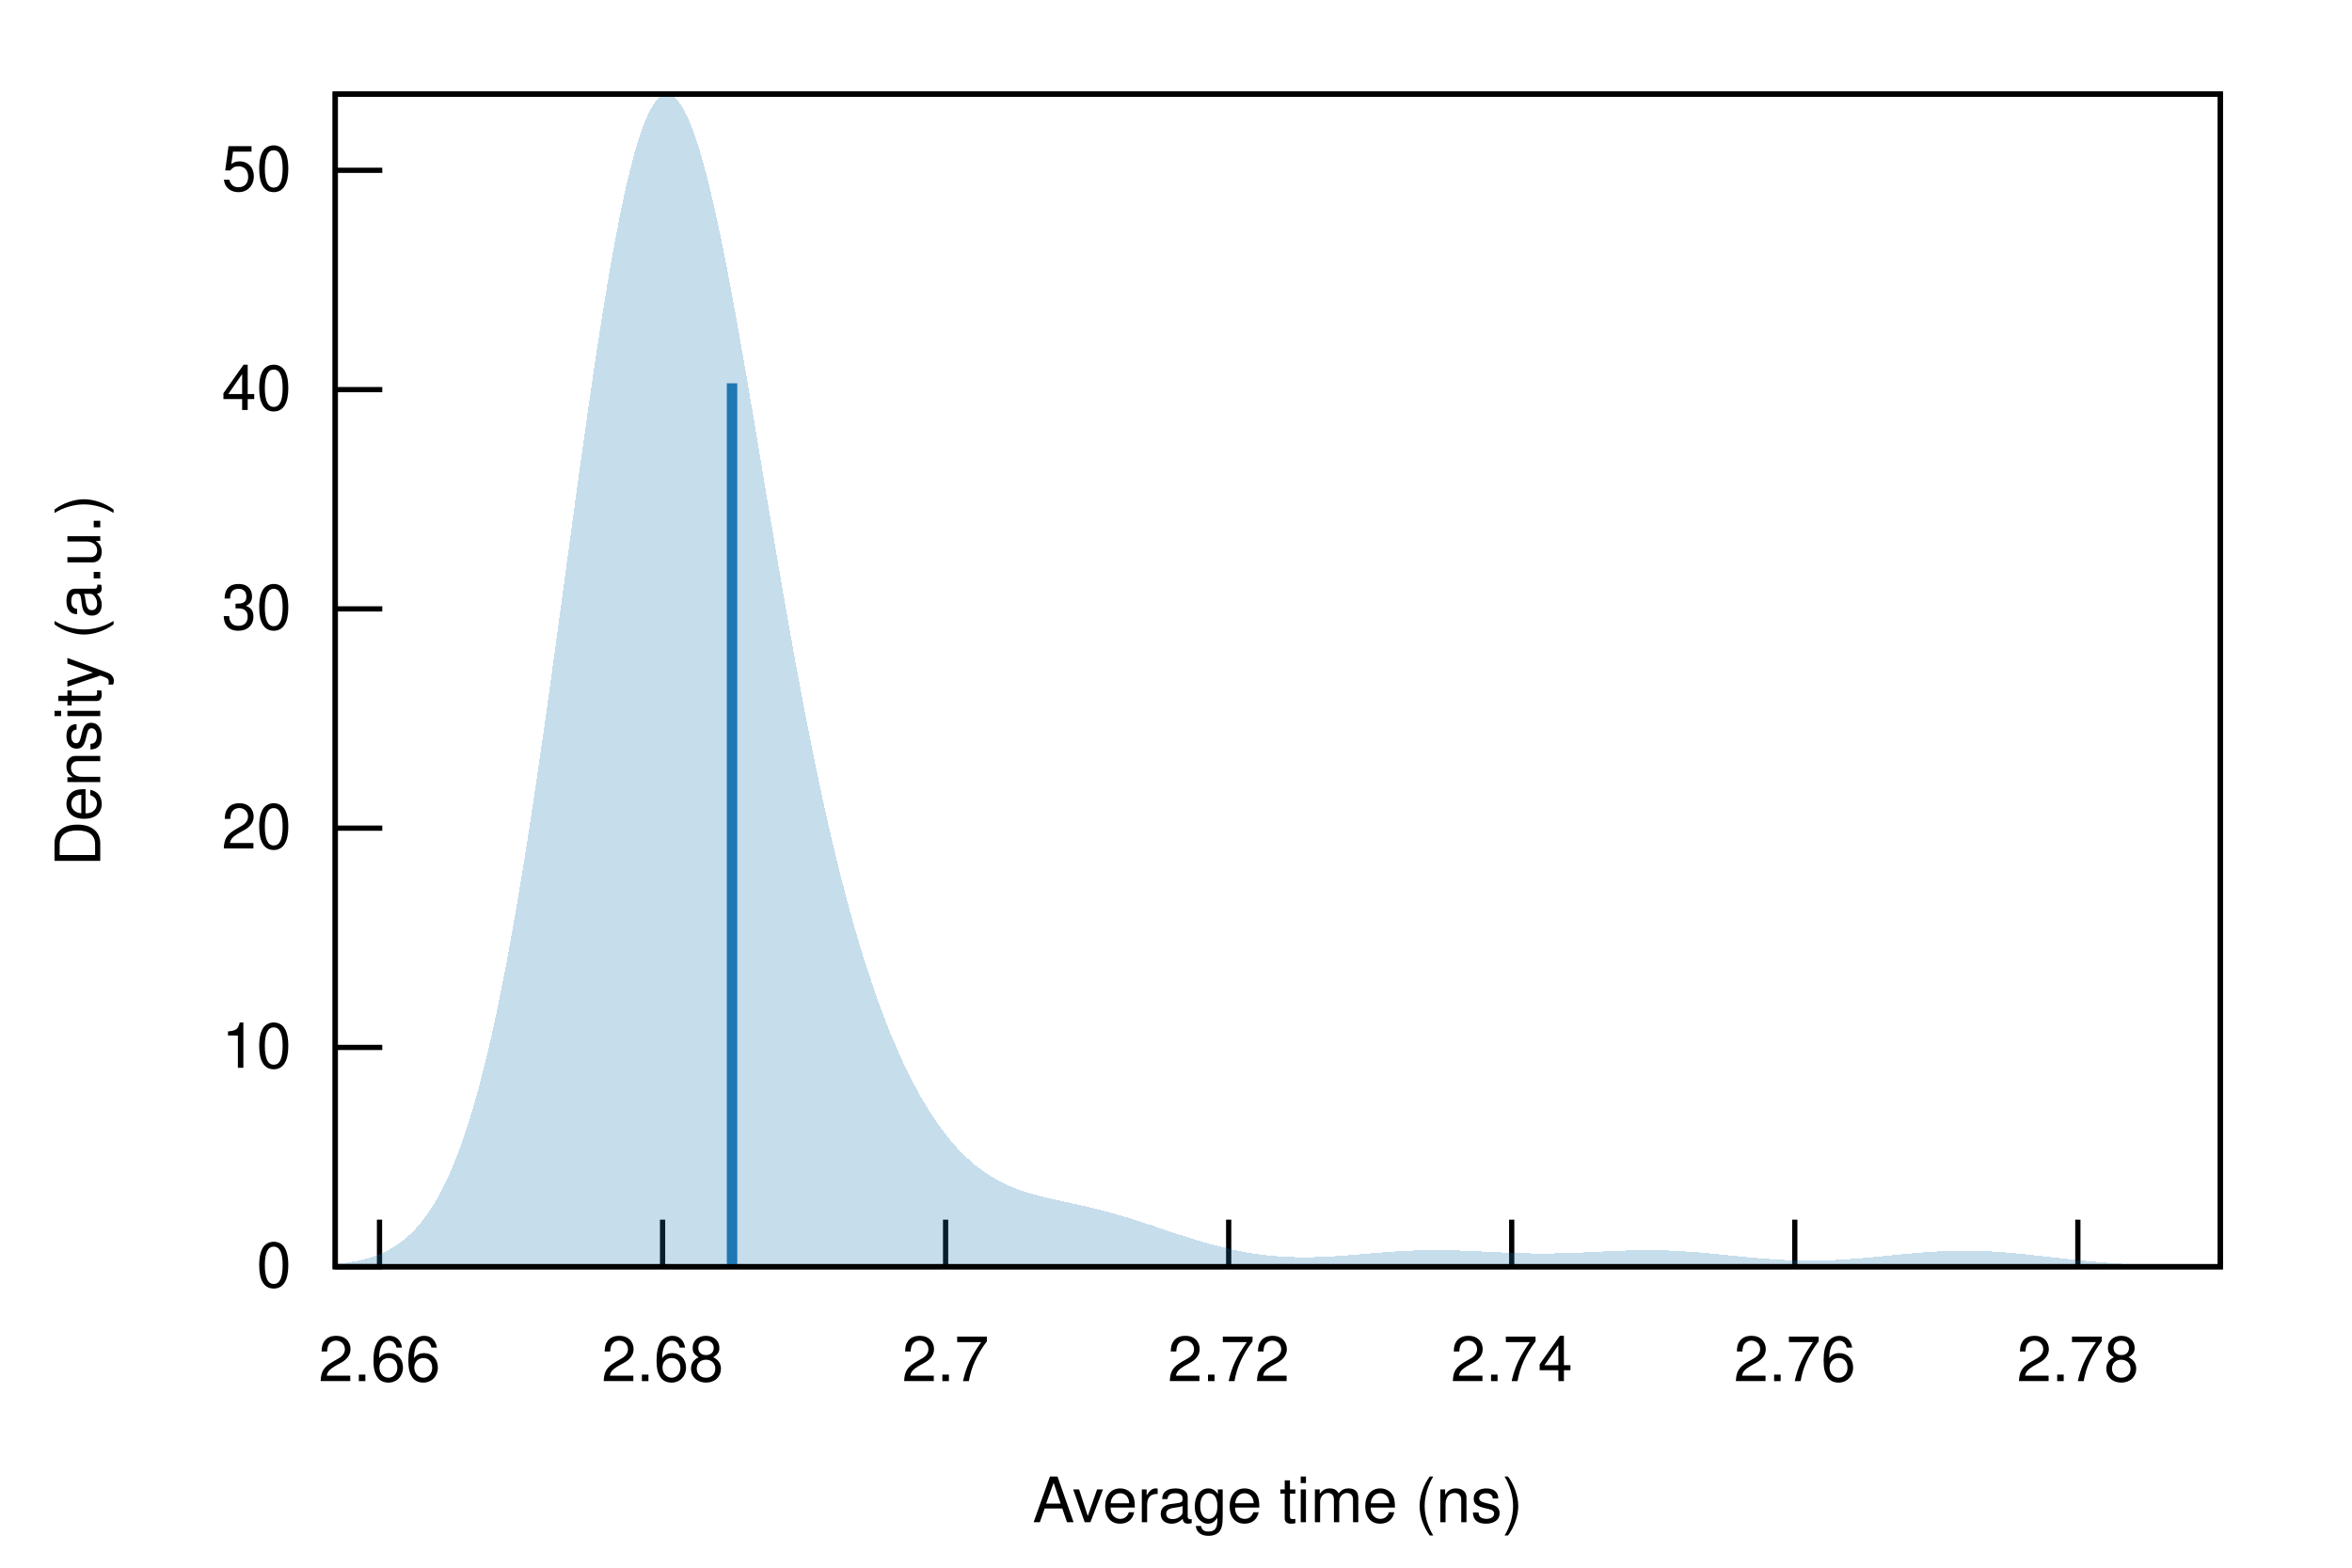
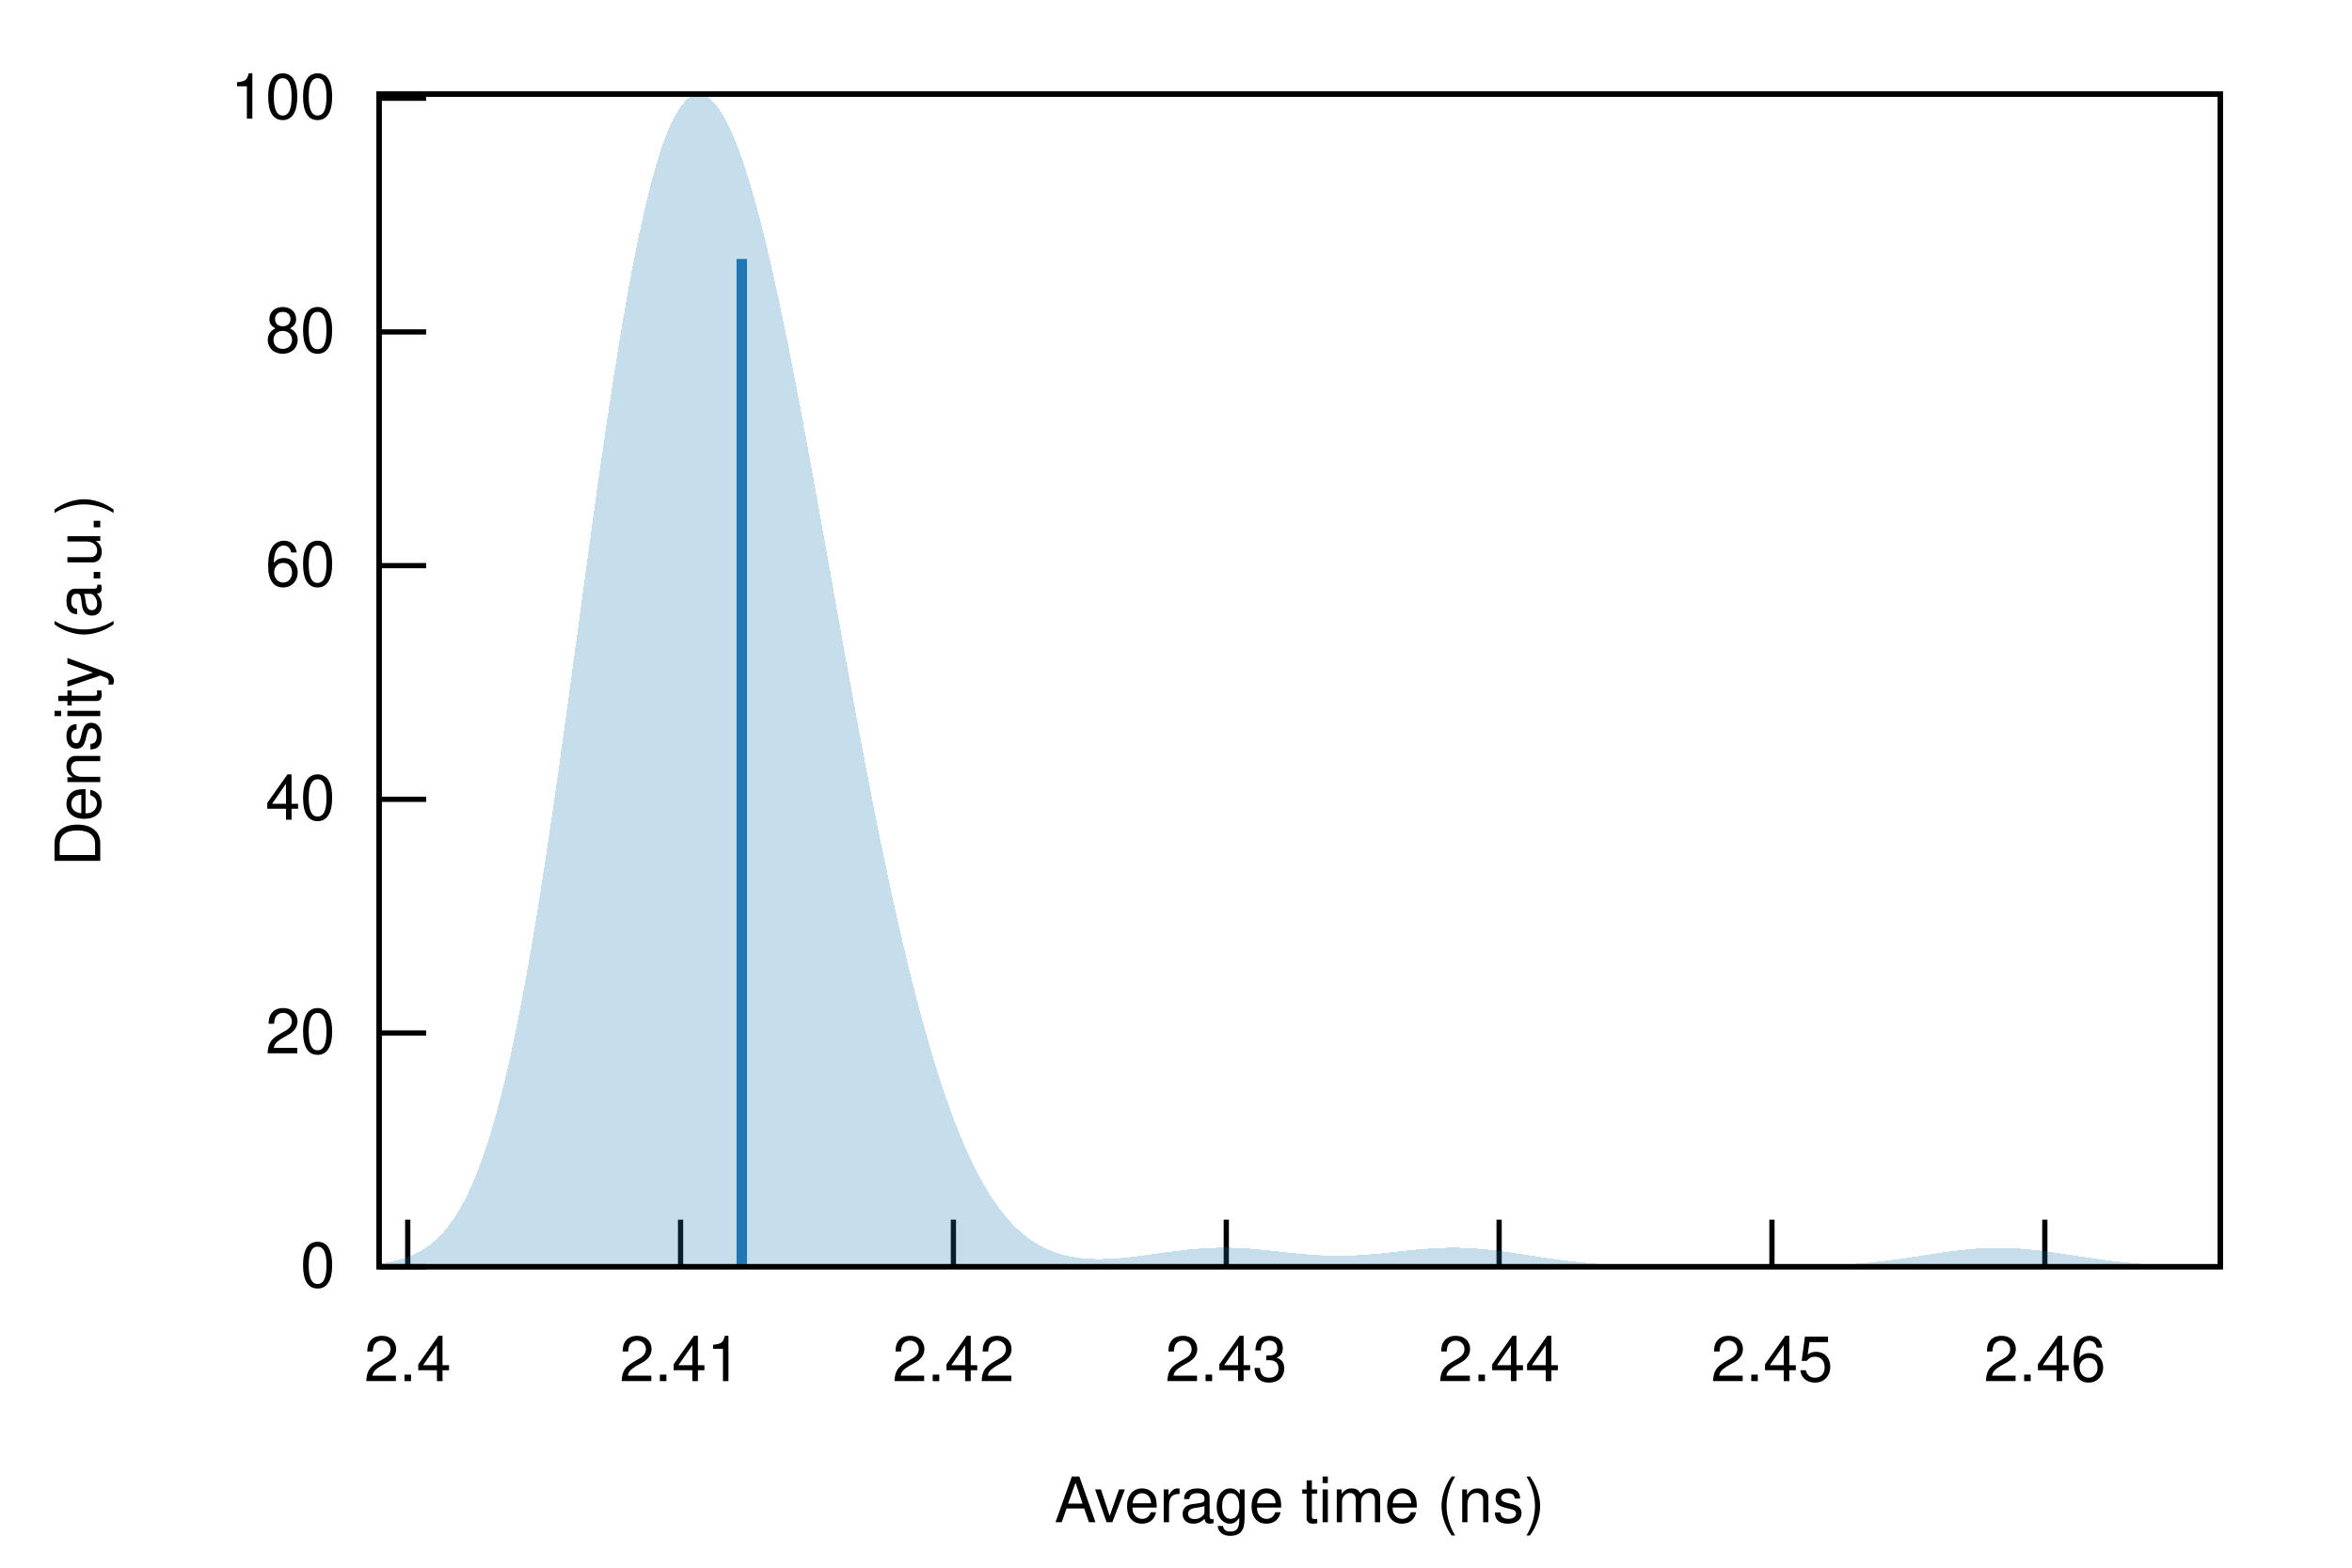
<svg xmlns="http://www.w3.org/2000/svg" xmlns:xlink="http://www.w3.org/1999/xlink" viewBox="0 0 450 300">
  <g id="gnuplot_canvas">
    <rect x="0" y="0" width="450" height="300" fill="none" />
    <defs>
      <circle id="gpDot" r="0.5" stroke-width="0.5" stroke="currentColor" />
      <path id="gpPt0" stroke-width="0.222" stroke="currentColor" d="M-1,0 h2 M0,-1 v2" />
      <path id="gpPt1" stroke-width="0.222" stroke="currentColor" d="M-1,-1 L1,1 M1,-1 L-1,1" />
      <path id="gpPt2" stroke-width="0.222" stroke="currentColor" d="M-1,0 L1,0 M0,-1 L0,1 M-1,-1 L1,1 M-1,1 L1,-1" />
      <rect id="gpPt3" stroke-width="0.222" stroke="currentColor" x="-1" y="-1" width="2" height="2" />
      <rect id="gpPt4" stroke-width="0.222" stroke="currentColor" fill="currentColor" x="-1" y="-1" width="2" height="2" />
      <circle id="gpPt5" stroke-width="0.222" stroke="currentColor" cx="0" cy="0" r="1" />
      <use xlink:href="#gpPt5" id="gpPt6" fill="currentColor" stroke="none" />
      <path id="gpPt7" stroke-width="0.222" stroke="currentColor" d="M0,-1.33 L-1.33,0.67 L1.33,0.67 z" />
      <use xlink:href="#gpPt7" id="gpPt8" fill="currentColor" stroke="none" />
      <use xlink:href="#gpPt7" id="gpPt9" stroke="currentColor" transform="rotate(180)" />
      <use xlink:href="#gpPt9" id="gpPt10" fill="currentColor" stroke="none" />
      <use xlink:href="#gpPt3" id="gpPt11" stroke="currentColor" transform="rotate(45)" />
      <use xlink:href="#gpPt11" id="gpPt12" fill="currentColor" stroke="none" />
      <path id="gpPt13" stroke-width="0.222" stroke="currentColor" d="M0,1.330 L1.265,0.411 L0.782,-1.067 L-0.782,-1.076 L-1.265,0.411 z" />
      <use xlink:href="#gpPt13" id="gpPt14" fill="currentColor" stroke="none" />
      <filter id="textbox" filterUnits="objectBoundingBox" x="0" y="0" height="1" width="1">
        <feFlood flood-color="white" flood-opacity="1" result="bgnd" />
        <feComposite in="SourceGraphic" in2="bgnd" operator="atop" />
      </filter>
      <filter id="greybox" filterUnits="objectBoundingBox" x="0" y="0" height="1" width="1">
        <feFlood flood-color="lightgrey" flood-opacity="1" result="grey" />
        <feComposite in="SourceGraphic" in2="grey" operator="atop" />
      </filter>
    </defs>
    <g fill="none" color="white" stroke="currentColor" stroke-width="1.00" stroke-linecap="butt" stroke-linejoin="miter">
</g>
    <g fill="none" color="black" stroke="currentColor" stroke-width="1.00" stroke-linecap="butt" stroke-linejoin="miter">
-       <path stroke="black" d="M64.14,242.40 L73.14,242.40  " />
-       <g transform="translate(55.75,246.30)" stroke="none" fill="black" font-family="Helvetica" font-size="12.00" text-anchor="end">
+       <path stroke="black" d="M72.53,242.40 L81.53,242.40  " />
+       <g transform="translate(64.14,246.30)" stroke="none" fill="black" font-family="Helvetica" font-size="12.00" text-anchor="end">
        <text>
          <tspan font-family="Helvetica"> 0</tspan>
        </text>
      </g>
    </g>
    <g fill="none" color="black" stroke="currentColor" stroke-width="1.00" stroke-linecap="butt" stroke-linejoin="miter">
-       <path stroke="black" d="M64.14,200.44 L73.14,200.44  " />
-       <g transform="translate(55.75,204.34)" stroke="none" fill="black" font-family="Helvetica" font-size="12.00" text-anchor="end">
-         <text>
-           <tspan font-family="Helvetica"> 10</tspan>
-         </text>
-       </g>
-     </g>
-     <g fill="none" color="black" stroke="currentColor" stroke-width="1.00" stroke-linecap="butt" stroke-linejoin="miter">
-       <path stroke="black" d="M64.14,158.48 L73.14,158.48  " />
-       <g transform="translate(55.75,162.38)" stroke="none" fill="black" font-family="Helvetica" font-size="12.00" text-anchor="end">
+       <path stroke="black" d="M72.53,197.68 L81.53,197.68  " />
+       <g transform="translate(64.14,201.58)" stroke="none" fill="black" font-family="Helvetica" font-size="12.00" text-anchor="end">
        <text>
          <tspan font-family="Helvetica"> 20</tspan>
        </text>
      </g>
    </g>
    <g fill="none" color="black" stroke="currentColor" stroke-width="1.00" stroke-linecap="butt" stroke-linejoin="miter">
-       <path stroke="black" d="M64.14,116.52 L73.14,116.52  " />
-       <g transform="translate(55.75,120.42)" stroke="none" fill="black" font-family="Helvetica" font-size="12.00" text-anchor="end">
-         <text>
-           <tspan font-family="Helvetica"> 30</tspan>
-         </text>
-       </g>
-     </g>
-     <g fill="none" color="black" stroke="currentColor" stroke-width="1.00" stroke-linecap="butt" stroke-linejoin="miter">
-       <path stroke="black" d="M64.14,74.56 L73.14,74.56  " />
-       <g transform="translate(55.75,78.46)" stroke="none" fill="black" font-family="Helvetica" font-size="12.00" text-anchor="end">
+       <path stroke="black" d="M72.53,152.96 L81.53,152.96  " />
+       <g transform="translate(64.14,156.86)" stroke="none" fill="black" font-family="Helvetica" font-size="12.00" text-anchor="end">
        <text>
          <tspan font-family="Helvetica"> 40</tspan>
        </text>
      </g>
    </g>
    <g fill="none" color="black" stroke="currentColor" stroke-width="1.00" stroke-linecap="butt" stroke-linejoin="miter">
-       <path stroke="black" d="M64.14,32.59 L73.14,32.59  " />
-       <g transform="translate(55.75,36.49)" stroke="none" fill="black" font-family="Helvetica" font-size="12.00" text-anchor="end">
+       <path stroke="black" d="M72.53,108.24 L81.53,108.24  " />
+       <g transform="translate(64.14,112.14)" stroke="none" fill="black" font-family="Helvetica" font-size="12.00" text-anchor="end">
        <text>
-           <tspan font-family="Helvetica"> 50</tspan>
+           <tspan font-family="Helvetica"> 60</tspan>
        </text>
      </g>
    </g>
    <g fill="none" color="black" stroke="currentColor" stroke-width="1.00" stroke-linecap="butt" stroke-linejoin="miter">
-       <path stroke="black" d="M72.61,242.40 L72.61,233.40  " />
-       <g transform="translate(72.61,264.30)" stroke="none" fill="black" font-family="Helvetica" font-size="12.00" text-anchor="middle">
+       <path stroke="black" d="M72.53,63.52 L81.53,63.52  " />
+       <g transform="translate(64.14,67.42)" stroke="none" fill="black" font-family="Helvetica" font-size="12.00" text-anchor="end">
        <text>
-           <tspan font-family="Helvetica"> 2.66</tspan>
+           <tspan font-family="Helvetica"> 80</tspan>
        </text>
      </g>
    </g>
    <g fill="none" color="black" stroke="currentColor" stroke-width="1.00" stroke-linecap="butt" stroke-linejoin="miter">
-       <path stroke="black" d="M126.77,242.40 L126.77,233.40  " />
-       <g transform="translate(126.77,264.30)" stroke="none" fill="black" font-family="Helvetica" font-size="12.00" text-anchor="middle">
+       <path stroke="black" d="M72.53,18.80 L81.53,18.80  " />
+       <g transform="translate(64.14,22.70)" stroke="none" fill="black" font-family="Helvetica" font-size="12.00" text-anchor="end">
        <text>
-           <tspan font-family="Helvetica"> 2.68</tspan>
+           <tspan font-family="Helvetica"> 100</tspan>
        </text>
      </g>
    </g>
    <g fill="none" color="black" stroke="currentColor" stroke-width="1.00" stroke-linecap="butt" stroke-linejoin="miter">
-       <path stroke="black" d="M180.92,242.40 L180.92,233.40  " />
-       <g transform="translate(180.92,264.30)" stroke="none" fill="black" font-family="Helvetica" font-size="12.00" text-anchor="middle">
+       <path stroke="black" d="M78.01,242.40 L78.01,233.40  " />
+       <g transform="translate(78.01,264.30)" stroke="none" fill="black" font-family="Helvetica" font-size="12.00" text-anchor="middle">
        <text>
-           <tspan font-family="Helvetica"> 2.7</tspan>
+           <tspan font-family="Helvetica"> 2.4</tspan>
        </text>
      </g>
    </g>
    <g fill="none" color="black" stroke="currentColor" stroke-width="1.00" stroke-linecap="butt" stroke-linejoin="miter">
-       <path stroke="black" d="M235.08,242.40 L235.08,233.40  " />
-       <g transform="translate(235.08,264.30)" stroke="none" fill="black" font-family="Helvetica" font-size="12.00" text-anchor="middle">
+       <path stroke="black" d="M130.21,242.40 L130.21,233.40  " />
+       <g transform="translate(130.21,264.30)" stroke="none" fill="black" font-family="Helvetica" font-size="12.00" text-anchor="middle">
        <text>
-           <tspan font-family="Helvetica"> 2.72</tspan>
+           <tspan font-family="Helvetica"> 2.41</tspan>
        </text>
      </g>
    </g>
    <g fill="none" color="black" stroke="currentColor" stroke-width="1.00" stroke-linecap="butt" stroke-linejoin="miter">
-       <path stroke="black" d="M289.23,242.40 L289.23,233.40  " />
-       <g transform="translate(289.23,264.30)" stroke="none" fill="black" font-family="Helvetica" font-size="12.00" text-anchor="middle">
+       <path stroke="black" d="M182.41,242.40 L182.41,233.40  " />
+       <g transform="translate(182.41,264.30)" stroke="none" fill="black" font-family="Helvetica" font-size="12.00" text-anchor="middle">
        <text>
-           <tspan font-family="Helvetica"> 2.74</tspan>
+           <tspan font-family="Helvetica"> 2.42</tspan>
        </text>
      </g>
    </g>
    <g fill="none" color="black" stroke="currentColor" stroke-width="1.00" stroke-linecap="butt" stroke-linejoin="miter">
-       <path stroke="black" d="M343.39,242.40 L343.39,233.40  " />
-       <g transform="translate(343.39,264.30)" stroke="none" fill="black" font-family="Helvetica" font-size="12.00" text-anchor="middle">
+       <path stroke="black" d="M234.62,242.40 L234.62,233.40  " />
+       <g transform="translate(234.62,264.30)" stroke="none" fill="black" font-family="Helvetica" font-size="12.00" text-anchor="middle">
        <text>
-           <tspan font-family="Helvetica"> 2.76</tspan>
+           <tspan font-family="Helvetica"> 2.43</tspan>
        </text>
      </g>
    </g>
    <g fill="none" color="black" stroke="currentColor" stroke-width="1.00" stroke-linecap="butt" stroke-linejoin="miter">
-       <path stroke="black" d="M397.55,242.40 L397.55,233.40  " />
-       <g transform="translate(397.55,264.30)" stroke="none" fill="black" font-family="Helvetica" font-size="12.00" text-anchor="middle">
+       <path stroke="black" d="M286.82,242.40 L286.82,233.40  " />
+       <g transform="translate(286.82,264.30)" stroke="none" fill="black" font-family="Helvetica" font-size="12.00" text-anchor="middle">
        <text>
-           <tspan font-family="Helvetica"> 2.78</tspan>
+           <tspan font-family="Helvetica"> 2.44</tspan>
+         </text>
+       </g>
+     </g>
+     <g fill="none" color="black" stroke="currentColor" stroke-width="1.00" stroke-linecap="butt" stroke-linejoin="miter">
+       <path stroke="black" d="M339.02,242.40 L339.02,233.40  " />
+       <g transform="translate(339.02,264.30)" stroke="none" fill="black" font-family="Helvetica" font-size="12.00" text-anchor="middle">
+         <text>
+           <tspan font-family="Helvetica"> 2.45</tspan>
+         </text>
+       </g>
+     </g>
+     <g fill="none" color="black" stroke="currentColor" stroke-width="1.00" stroke-linecap="butt" stroke-linejoin="miter">
+       <path stroke="black" d="M391.23,242.40 L391.23,233.40  " />
+       <g transform="translate(391.23,264.30)" stroke="none" fill="black" font-family="Helvetica" font-size="12.00" text-anchor="middle">
+         <text>
+           <tspan font-family="Helvetica"> 2.46</tspan>
        </text>
      </g>
    </g>
    <g fill="none" color="black" stroke="currentColor" stroke-width="1.00" stroke-linecap="butt" stroke-linejoin="miter">
</g>
    <g fill="none" color="black" stroke="currentColor" stroke-width="1.00" stroke-linecap="butt" stroke-linejoin="miter">
-       <path stroke="black" d="M64.14,18.01 L64.14,242.40 L424.82,242.40 L424.82,18.01 L64.14,18.01 Z  " />
+       <path stroke="black" d="M72.53,18.01 L72.53,242.40 L424.82,242.40 L424.82,18.01 L72.53,18.01 Z  " />
    </g>
    <g fill="none" color="black" stroke="currentColor" stroke-width="1.00" stroke-linecap="butt" stroke-linejoin="miter">
      <g transform="translate(19.18,130.21) rotate(270)" stroke="none" fill="black" font-family="Helvetica" font-size="12.00" text-anchor="middle">
        <text>
          <tspan font-family="Helvetica">Density (a.u.)</tspan>
        </text>
      </g>
    </g>
    <g fill="none" color="black" stroke="currentColor" stroke-width="1.00" stroke-linecap="butt" stroke-linejoin="miter">
-       <g transform="translate(244.48,291.30)" stroke="none" fill="black" font-family="Helvetica" font-size="12.00" text-anchor="middle">
+       <g transform="translate(248.67,291.30)" stroke="none" fill="black" font-family="Helvetica" font-size="12.00" text-anchor="middle">
        <text>
          <tspan font-family="Helvetica">Average time (ns)</tspan>
        </text>
      </g>
    </g>
    <g fill="none" color="black" stroke="currentColor" stroke-width="1.00" stroke-linecap="butt" stroke-linejoin="miter">
</g>
    <g id="gnuplot_plot_1">
      <g fill="none" color="black" stroke="currentColor" stroke-width="1.00" stroke-linecap="butt" stroke-linejoin="miter">
        <g stroke="none" shape-rendering="crispEdges">
-           <polygon fill="rgb( 31, 120, 180)" fill-opacity="0.25" points="64.14,241.91 64.86,241.83 65.59,241.75 66.31,241.65 67.03,241.53 67.75,241.41 68.48,241.26 69.20,241.10 69.92,240.91 70.65,240.70 71.37,240.47 72.09,240.21 72.81,239.92 73.54,239.59 74.26,239.23 74.98,238.83 75.70,238.38 76.43,237.88 77.15,237.34 77.87,236.73 78.60,236.07 79.32,235.34 80.04,234.54 80.76,233.67 81.49,232.72 82.21,231.68 82.93,230.55 83.66,229.33 84.38,228.00 85.10,226.57 85.82,225.03 86.55,223.37 87.27,221.59 87.99,219.68 88.72,217.64 89.44,215.46 90.16,213.14 90.88,210.68 91.61,208.07 92.33,205.30 93.05,202.39 93.78,199.32 94.50,196.09 95.22,192.70 95.94,189.16 96.67,185.46 97.39,181.61 98.11,177.60 98.83,173.45 99.56,169.16 100.28,164.72 101.00,160.16 101.73,155.46 102.45,150.66 103.17,145.75 103.89,140.74 104.62,135.64 105.34,130.47 106.06,125.25 106.79,119.97 107.51,114.67 108.23,109.34 108.95,104.02 109.68,98.71 110.40,93.44 111.12,88.21 111.85,83.06 112.57,77.98 113.29,73.01 114.01,68.16 114.74,63.45 115.46,58.89 116.18,54.51 116.90,50.31 117.63,46.31 118.35,42.53 119.07,38.98 119.80,35.67 120.52,32.62 121.24,29.84 121.96,27.34 122.69,25.12 123.41,23.19 124.13,21.57 124.86,20.24 125.58,19.22 126.30,18.51 127.02,18.11 127.75,18.01 128.47,18.22 129.19,18.72 129.92,19.53 130.64,20.62 131.36,21.99 132.08,23.64 132.81,25.54 133.53,27.70 134.25,30.10 134.97,32.73 135.70,35.57 136.42,38.61 137.14,41.84 137.87,45.24 138.59,48.80 139.31,52.50 140.03,56.33 140.76,60.27 141.48,64.30 142.20,68.42 142.93,72.60 143.65,76.83 144.37,81.11 145.09,85.41 145.82,89.72 146.54,94.04 147.26,98.34 147.99,102.62 148.71,106.88 149.43,111.09 150.15,115.25 150.88,119.35 151.60,123.39 152.32,127.36 153.05,131.26 153.77,135.07 154.49,138.80 155.21,142.44 155.94,145.99 156.66,149.45 157.38,152.82 158.10,156.09 158.83,159.26 159.55,162.33 160.27,165.32 161.00,168.20 161.72,170.99 162.44,173.69 163.16,176.30 163.89,178.82 164.61,181.25 165.33,183.60 166.06,185.86 166.78,188.04 167.50,190.14 168.22,192.16 168.95,194.11 169.67,195.99 170.39,197.79 171.12,199.52 171.84,201.19 172.56,202.79 173.28,204.33 174.01,205.81 174.73,207.22 175.45,208.58 176.17,209.87 176.90,211.12 177.62,212.30 178.34,213.43 179.07,214.52 179.79,215.54 180.51,216.52 181.23,217.45 181.96,218.34 182.68,219.17 183.40,219.97 184.13,220.71 184.85,221.42 185.57,222.08 186.29,222.71 187.02,223.29 187.74,223.84 188.46,224.36 189.19,224.84 189.91,225.28 190.63,225.70 191.35,226.09 192.08,226.45 192.80,226.79 193.52,227.10 194.25,227.39 194.97,227.66 195.69,227.91 196.41,228.15 197.14,228.37 197.86,228.58 198.58,228.77 199.30,228.96 200.03,229.14 200.75,229.31 201.47,229.48 202.20,229.64 202.92,229.80 203.64,229.96 204.36,230.11 205.09,230.27 205.81,230.43 206.53,230.59 207.26,230.75 207.98,230.92 208.70,231.09 209.42,231.27 210.15,231.45 210.87,231.63 211.59,231.82 212.32,232.02 213.04,232.22 213.76,232.43 214.48,232.64 215.21,232.85 215.93,233.07 216.65,233.30 217.37,233.52 218.10,233.75 218.82,233.99 219.54,234.23 220.27,234.46 220.99,234.70 221.71,234.95 222.43,235.19 223.16,235.43 223.88,235.67 224.60,235.91 225.33,236.15 226.05,236.39 226.77,236.62 227.49,236.85 228.22,237.08 228.94,237.30 229.66,237.52 230.39,237.73 231.11,237.94 231.83,238.14 232.55,238.33 233.28,238.52 234.00,238.70 234.72,238.88 235.44,239.04 236.17,239.20 236.89,239.35 237.61,239.49 238.34,239.63 239.06,239.75 239.78,239.87 240.50,239.98 241.23,240.07 241.95,240.16 242.67,240.25 243.40,240.32 244.12,240.38 244.84,240.44 245.56,240.48 246.29,240.52 247.01,240.55 247.73,240.57 248.46,240.59 249.18,240.59 249.90,240.59 250.62,240.58 251.35,240.57 252.07,240.55 252.79,240.52 253.52,240.49 254.24,240.45 254.96,240.41 255.68,240.37 256.41,240.32 257.13,240.27 257.85,240.21 258.57,240.15 259.30,240.09 260.02,240.03 260.74,239.97 261.47,239.91 262.19,239.85 262.91,239.79 263.63,239.73 264.36,239.67 265.08,239.62 265.80,239.57 266.53,239.52 267.25,239.47 267.97,239.43 268.69,239.39 269.42,239.35 270.14,239.32 270.86,239.29 271.59,239.27 272.31,239.25 273.03,239.24 273.75,239.23 274.48,239.23 275.20,239.23 275.92,239.23 276.64,239.24 277.37,239.26 278.09,239.27 278.81,239.29 279.54,239.32 280.26,239.34 280.98,239.37 281.70,239.40 282.43,239.44 283.15,239.47 283.87,239.51 284.60,239.54 285.32,239.58 286.04,239.61 286.76,239.65 287.49,239.68 288.21,239.71 288.93,239.74 289.66,239.77 290.38,239.79 291.10,239.81 291.82,239.83 292.55,239.84 293.27,239.86 293.99,239.86 294.71,239.87 295.44,239.87 296.16,239.86 296.88,239.86 297.61,239.84 298.33,239.83 299.05,239.81 299.77,239.79 300.50,239.77 301.22,239.74 301.94,239.71 302.67,239.68 303.39,239.65 304.11,239.61 304.83,239.58 305.56,239.54 306.28,239.51 307.00,239.47 307.73,239.44 308.45,239.41 309.17,239.37 309.89,239.35 310.62,239.32 311.34,239.30 312.06,239.28 312.79,239.26 313.51,239.25 314.23,239.24 314.95,239.24 315.68,239.24 316.40,239.24 317.12,239.25 317.84,239.27 318.57,239.29 319.29,239.31 320.01,239.34 320.74,239.38 321.46,239.42 322.18,239.46 322.90,239.51 323.63,239.56 324.35,239.61 325.07,239.67 325.80,239.74 326.52,239.80 327.24,239.87 327.96,239.94 328.69,240.01 329.41,240.08 330.13,240.15 330.86,240.23 331.58,240.30 332.30,240.37 333.02,240.45 333.75,240.52 334.47,240.59 335.19,240.65 335.91,240.72 336.64,240.78 337.36,240.84 338.08,240.90 338.81,240.95 339.53,241.00 340.25,241.04 340.97,241.08 341.70,241.12 342.42,241.15 343.14,241.17 343.87,241.19 344.59,241.21 345.31,241.22 346.03,241.22 346.76,241.22 347.48,241.22 348.20,241.21 348.93,241.19 349.65,241.17 350.37,241.14 351.09,241.11 351.82,241.08 352.54,241.03 353.26,240.99 353.99,240.94 354.71,240.89 355.43,240.83 356.15,240.77 356.88,240.71 357.60,240.64 358.32,240.58 359.04,240.51 359.77,240.44 360.49,240.36 361.21,240.29 361.94,240.22 362.66,240.15 363.38,240.07 364.10,240.00 364.83,239.94 365.55,239.87 366.27,239.80 367.00,239.74 367.72,239.68 368.44,239.63 369.16,239.58 369.89,239.53 370.61,239.49 371.33,239.45 372.06,239.42 372.78,239.39 373.50,239.37 374.22,239.35 374.95,239.34 375.67,239.34 376.39,239.34 377.11,239.35 377.84,239.36 378.56,239.38 379.28,239.40 380.01,239.43 380.73,239.47 381.45,239.51 382.17,239.56 382.90,239.61 383.62,239.66 384.34,239.72 385.07,239.78 385.79,239.85 386.51,239.92 387.23,239.99 387.96,240.07 388.68,240.15 389.40,240.23 390.13,240.31 390.85,240.39 391.57,240.47 392.29,240.55 393.02,240.63 393.74,240.72 394.46,240.80 395.18,240.88 395.91,240.96 396.63,241.03 397.35,241.11 398.08,241.18 398.80,241.26 399.52,241.33 400.24,241.39 400.97,241.46 401.69,241.52 402.41,241.58 403.14,241.64 403.86,241.70 404.58,241.75 405.30,241.80 406.03,241.84 406.75,241.89 407.47,241.93 408.20,241.97 408.92,242.01 409.64,242.04 410.36,242.07 411.09,242.10 411.81,242.13 412.53,242.15 413.26,242.18 413.98,242.20 414.70,242.22 415.42,242.24 416.15,242.25 416.87,242.27 417.59,242.28 418.31,242.30 419.04,242.31 419.76,242.32 420.48,242.33 421.21,242.34 421.93,242.34 422.65,242.35 423.37,242.36 424.10,242.36 424.82,242.37 424.82,242.40 424.10,242.40 423.37,242.40 422.65,242.40 421.93,242.40 421.21,242.40 420.48,242.40 419.76,242.40 419.04,242.40 418.31,242.40 417.59,242.40 416.87,242.40 416.15,242.40 415.42,242.40 414.70,242.40 413.98,242.40 413.26,242.40 412.53,242.40 411.81,242.40 411.09,242.40 410.36,242.40 409.64,242.40 408.92,242.40 408.20,242.40 407.47,242.40 406.75,242.40 406.03,242.40 405.30,242.40 404.58,242.40 403.86,242.40 403.14,242.40 402.41,242.40 401.69,242.40 400.97,242.40 400.24,242.40 399.52,242.40 398.80,242.40 398.08,242.40 397.35,242.40 396.63,242.40 395.91,242.40 395.18,242.40 394.46,242.40 393.74,242.40 393.02,242.40 392.29,242.40 391.57,242.40 390.85,242.40 390.13,242.40 389.40,242.40 388.68,242.40 387.96,242.40 387.23,242.40 386.51,242.40 385.79,242.40 385.07,242.40 384.34,242.40 383.62,242.40 382.90,242.40 382.17,242.40 381.45,242.40 380.73,242.40 380.01,242.40 379.28,242.40 378.56,242.40 377.84,242.40 377.11,242.40 376.39,242.40 375.67,242.40 374.95,242.40 374.22,242.40 373.50,242.40 372.78,242.40 372.06,242.40 371.33,242.40 370.61,242.40 369.89,242.40 369.16,242.40 368.44,242.40 367.72,242.40 367.00,242.40 366.27,242.40 365.55,242.40 364.83,242.40 364.10,242.40 363.38,242.40 362.66,242.40 361.94,242.40 361.21,242.40 360.49,242.40 359.77,242.40 359.04,242.40 358.32,242.40 357.60,242.40 356.88,242.40 356.15,242.40 355.43,242.40 354.71,242.40 353.99,242.40 353.26,242.40 352.54,242.40 351.82,242.40 351.09,242.40 350.37,242.40 349.65,242.40 348.93,242.40 348.20,242.40 347.48,242.40 346.76,242.40 346.03,242.40 345.31,242.40 344.59,242.40 343.87,242.40 343.14,242.40 342.42,242.40 341.70,242.40 340.97,242.40 340.25,242.40 339.53,242.40 338.81,242.40 338.08,242.40 337.36,242.40 336.64,242.40 335.91,242.40 335.19,242.40 334.47,242.40 333.75,242.40 333.02,242.40 332.30,242.40 331.58,242.40 330.86,242.40 330.13,242.40 329.41,242.40 328.69,242.40 327.96,242.40 327.24,242.40 326.52,242.40 325.80,242.40 325.07,242.40 324.35,242.40 323.63,242.40 322.90,242.40 322.18,242.40 321.46,242.40 320.74,242.40 320.01,242.40 319.29,242.40 318.57,242.40 317.84,242.40 317.12,242.40 316.40,242.40 315.68,242.40 314.95,242.40 314.23,242.40 313.51,242.40 312.79,242.40 312.06,242.40 311.34,242.40 310.62,242.40 309.89,242.40 309.17,242.40 308.45,242.40 307.73,242.40 307.00,242.40 306.28,242.40 305.56,242.40 304.83,242.40 304.11,242.40 303.39,242.40 302.67,242.40 301.94,242.40 301.22,242.40 300.50,242.40 299.77,242.40 299.05,242.40 298.33,242.40 297.61,242.40 296.88,242.40 296.16,242.40 295.44,242.40 294.71,242.40 293.99,242.40 293.27,242.40 292.55,242.40 291.82,242.40 291.10,242.40 290.38,242.40 289.66,242.40 288.93,242.40 288.21,242.40 287.49,242.40 286.76,242.40 286.04,242.40 285.32,242.40 284.60,242.40 283.87,242.40 283.15,242.40 282.43,242.40 281.70,242.40 280.98,242.40 280.26,242.40 279.54,242.40 278.81,242.40 278.09,242.40 277.37,242.40 276.64,242.40 275.92,242.40 275.20,242.40 274.48,242.40 273.75,242.40 273.03,242.40 272.31,242.40 271.59,242.40 270.86,242.40 270.14,242.40 269.42,242.40 268.69,242.40 267.97,242.40 267.25,242.40 266.53,242.40 265.80,242.40 265.08,242.40 264.36,242.40 263.63,242.40 262.91,242.40 262.19,242.40 261.47,242.40 260.74,242.40 260.02,242.40 259.30,242.40 258.57,242.40 257.85,242.40 257.13,242.40 256.41,242.40 255.68,242.40 254.96,242.40 254.24,242.40 253.52,242.40 252.79,242.40 252.07,242.40 251.35,242.40 250.62,242.40 249.90,242.40 249.18,242.40 248.46,242.40 247.73,242.40 247.01,242.40 246.29,242.40 245.56,242.40 244.84,242.40 244.12,242.40 243.40,242.40 242.67,242.40 241.95,242.40 241.23,242.40 240.50,242.40 239.78,242.40 239.06,242.40 238.34,242.40 237.61,242.40 236.89,242.40 236.17,242.40 235.44,242.40 234.72,242.40 234.00,242.40 233.28,242.40 232.55,242.40 231.83,242.40 231.11,242.40 230.39,242.40 229.66,242.40 228.94,242.40 228.22,242.40 227.49,242.40 226.77,242.40 226.05,242.40 225.33,242.40 224.60,242.40 223.88,242.40 223.16,242.40 222.43,242.40 221.71,242.40 220.99,242.40 220.27,242.40 219.54,242.40 218.82,242.40 218.10,242.40 217.37,242.40 216.65,242.40 215.93,242.40 215.21,242.40 214.48,242.40 213.76,242.40 213.04,242.40 212.32,242.40 211.59,242.40 210.87,242.40 210.15,242.40 209.42,242.40 208.70,242.40 207.98,242.40 207.26,242.40 206.53,242.40 205.81,242.40 205.09,242.40 204.36,242.40 203.64,242.40 202.92,242.40 202.20,242.40 201.47,242.40 200.75,242.40 200.03,242.40 199.30,242.40 198.58,242.40 197.86,242.40 197.14,242.40 196.41,242.40 195.69,242.40 194.97,242.40 194.25,242.40 193.52,242.40 192.80,242.40 192.08,242.40 191.35,242.40 190.63,242.40 189.91,242.40 189.19,242.40 188.46,242.40 187.74,242.40 187.02,242.40 186.29,242.40 185.57,242.40 184.85,242.40 184.13,242.40 183.40,242.40 182.68,242.40 181.96,242.40 181.23,242.40 180.51,242.40 179.79,242.40 179.07,242.40 178.34,242.40 177.62,242.40 176.90,242.40 176.17,242.40 175.45,242.40 174.73,242.40 174.01,242.40 173.28,242.40 172.56,242.40 171.84,242.40 171.12,242.40 170.39,242.40 169.67,242.40 168.95,242.40 168.22,242.40 167.50,242.40 166.78,242.40 166.06,242.40 165.33,242.40 164.61,242.40 163.89,242.40 163.16,242.40 162.44,242.40 161.72,242.40 161.00,242.40 160.27,242.40 159.55,242.40 158.83,242.40 158.10,242.40 157.38,242.40 156.66,242.40 155.94,242.40 155.21,242.40 154.49,242.40 153.77,242.40 153.05,242.40 152.32,242.40 151.60,242.40 150.88,242.40 150.15,242.40 149.43,242.40 148.71,242.40 147.99,242.40 147.26,242.40 146.54,242.40 145.82,242.40 145.09,242.40 144.37,242.40 143.65,242.40 142.93,242.40 142.20,242.40 141.48,242.40 140.76,242.40 140.03,242.40 139.31,242.40 138.59,242.40 137.87,242.40 137.14,242.40 136.42,242.40 135.70,242.40 134.97,242.40 134.25,242.40 133.53,242.40 132.81,242.40 132.08,242.40 131.36,242.40 130.64,242.40 129.92,242.40 129.19,242.40 128.47,242.40 127.75,242.40 127.02,242.40 126.30,242.40 125.58,242.40 124.86,242.40 124.13,242.40 123.41,242.40 122.69,242.40 121.96,242.40 121.24,242.40 120.52,242.40 119.80,242.40 119.07,242.40 118.35,242.40 117.63,242.40 116.90,242.40 116.18,242.40 115.46,242.40 114.74,242.40 114.01,242.40 113.29,242.40 112.57,242.40 111.85,242.40 111.12,242.40 110.40,242.40 109.68,242.40 108.95,242.40 108.23,242.40 107.51,242.40 106.79,242.40 106.06,242.40 105.34,242.40 104.62,242.40 103.89,242.40 103.17,242.40 102.45,242.40 101.73,242.40 101.00,242.40 100.28,242.40 99.56,242.40 98.83,242.40 98.11,242.40 97.39,242.40 96.67,242.40 95.94,242.40 95.22,242.40 94.50,242.40 93.78,242.40 93.05,242.40 92.33,242.40 91.61,242.40 90.88,242.40 90.16,242.40 89.44,242.40 88.72,242.40 87.99,242.40 87.27,242.40 86.55,242.40 85.82,242.40 85.10,242.40 84.38,242.40 83.66,242.40 82.93,242.40 82.21,242.40 81.49,242.40 80.76,242.40 80.04,242.40 79.32,242.40 78.60,242.40 77.87,242.40 77.15,242.40 76.43,242.40 75.70,242.40 74.98,242.40 74.26,242.40 73.54,242.40 72.81,242.40 72.09,242.40 71.37,242.40 70.65,242.40 69.92,242.40 69.20,242.40 68.48,242.40 67.75,242.40 67.03,242.40 66.31,242.40 65.59,242.40 64.86,242.40 64.14,242.40 " />
+           <polygon fill="rgb( 31, 120, 180)" fill-opacity="0.25" points="72.53,241.83 73.24,241.73 73.94,241.61 74.65,241.48 75.35,241.33 76.06,241.15 76.77,240.96 77.47,240.73 78.18,240.47 78.88,240.18 79.59,239.85 80.30,239.48 81.00,239.06 81.71,238.59 82.41,238.06 83.12,237.48 83.83,236.83 84.53,236.10 85.24,235.30 85.94,234.41 86.65,233.44 87.36,232.37 88.06,231.19 88.77,229.91 89.47,228.51 90.18,226.99 90.89,225.34 91.59,223.56 92.30,221.64 93.00,219.57 93.71,217.36 94.42,214.99 95.12,212.46 95.83,209.77 96.53,206.91 97.24,203.90 97.95,200.71 98.65,197.36 99.36,193.84 100.06,190.16 100.77,186.31 101.48,182.31 102.18,178.16 102.89,173.86 103.59,169.43 104.30,164.86 105.01,160.18 105.71,155.38 106.42,150.49 107.12,145.51 107.83,140.45 108.54,135.34 109.24,130.18 109.95,124.99 110.65,119.78 111.36,114.57 112.07,109.38 112.77,104.22 113.48,99.11 114.18,94.06 114.89,89.08 115.60,84.20 116.30,79.42 117.01,74.76 117.71,70.23 118.42,65.85 119.13,61.61 119.83,57.55 120.54,53.65 121.24,49.94 121.95,46.41 122.66,43.08 123.36,39.94 124.07,37.01 124.77,34.29 125.48,31.78 126.19,29.48 126.89,27.39 127.60,25.51 128.30,23.85 129.01,22.40 129.72,21.16 130.42,20.13 131.13,19.30 131.83,18.68 132.54,18.26 133.25,18.04 133.95,18.01 134.66,18.18 135.36,18.53 136.07,19.08 136.78,19.80 137.48,20.71 138.19,21.79 138.89,23.04 139.60,24.46 140.31,26.05 141.01,27.79 141.72,29.70 142.42,31.76 143.13,33.96 143.84,36.31 144.54,38.80 145.25,41.42 145.95,44.17 146.66,47.04 147.37,50.03 148.07,53.13 148.78,56.34 149.48,59.64 150.19,63.04 150.90,66.52 151.60,70.08 152.31,73.72 153.01,77.41 153.72,81.17 154.43,84.97 155.13,88.82 155.84,92.70 156.54,96.61 157.25,100.54 157.96,104.48 158.66,108.43 159.37,112.38 160.07,116.33 160.78,120.26 161.48,124.18 162.19,128.07 162.90,131.94 163.60,135.77 164.31,139.56 165.01,143.30 165.72,147.00 166.43,150.65 167.13,154.24 167.84,157.77 168.54,161.25 169.25,164.65 169.96,167.99 170.66,171.26 171.37,174.45 172.07,177.57 172.78,180.61 173.49,183.58 174.19,186.46 174.90,189.27 175.60,191.99 176.31,194.63 177.02,197.19 177.72,199.66 178.43,202.05 179.13,204.36 179.84,206.58 180.55,208.71 181.25,210.76 181.96,212.73 182.66,214.61 183.37,216.42 184.08,218.14 184.78,219.78 185.49,221.34 186.19,222.82 186.90,224.23 187.61,225.56 188.31,226.82 189.02,228.00 189.72,229.12 190.43,230.17 191.14,231.15 191.84,232.08 192.55,232.94 193.25,233.74 193.96,234.48 194.67,235.17 195.37,235.81 196.08,236.40 196.78,236.94 197.49,237.44 198.20,237.89 198.90,238.30 199.61,238.68 200.31,239.02 201.02,239.32 201.73,239.59 202.43,239.83 203.14,240.05 203.84,240.23 204.55,240.39 205.26,240.53 205.96,240.64 206.67,240.74 207.37,240.81 208.08,240.87 208.79,240.91 209.49,240.93 210.20,240.94 210.90,240.93 211.61,240.92 212.32,240.89 213.02,240.85 213.73,240.80 214.43,240.74 215.14,240.68 215.85,240.61 216.55,240.53 217.26,240.44 217.96,240.36 218.67,240.26 219.38,240.17 220.08,240.07 220.79,239.97 221.49,239.87 222.20,239.77 222.91,239.67 223.61,239.58 224.32,239.48 225.02,239.39 225.73,239.30 226.44,239.22 227.14,239.14 227.85,239.07 228.55,239.01 229.26,238.95 229.97,238.90 230.67,238.85 231.38,238.82 232.08,238.79 232.79,238.77 233.50,238.76 234.20,238.75 234.91,238.76 235.61,238.77 236.32,238.79 237.03,238.82 237.73,238.86 238.44,238.90 239.14,238.95 239.85,239.01 240.56,239.07 241.26,239.13 241.97,239.20 242.67,239.28 243.38,239.35 244.09,239.43 244.79,239.51 245.50,239.58 246.20,239.66 246.91,239.74 247.62,239.81 248.32,239.88 249.03,239.95 249.73,240.01 250.44,240.07 251.15,240.12 251.85,240.17 252.56,240.21 253.26,240.24 253.97,240.27 254.68,240.29 255.38,240.30 256.09,240.30 256.79,240.30 257.50,240.29 258.21,240.27 258.91,240.24 259.62,240.21 260.32,240.17 261.03,240.12 261.74,240.07 262.44,240.01 263.15,239.94 263.85,239.88 264.56,239.81 265.27,239.73 265.97,239.66 266.68,239.58 267.38,239.50 268.09,239.42 268.80,239.35 269.50,239.27 270.21,239.20 270.91,239.13 271.62,239.07 272.33,239.01 273.03,238.95 273.74,238.90 274.44,238.86 275.15,238.82 275.86,238.79 276.56,238.77 277.27,238.76 277.97,238.75 278.68,238.76 279.39,238.77 280.09,238.79 280.80,238.82 281.50,238.86 282.21,238.90 282.92,238.96 283.62,239.02 284.33,239.08 285.03,239.16 285.74,239.24 286.45,239.32 287.15,239.42 287.86,239.51 288.56,239.61 289.27,239.71 289.98,239.82 290.68,239.92 291.39,240.03 292.09,240.14 292.80,240.25 293.51,240.36 294.21,240.47 294.92,240.58 295.62,240.68 296.33,240.79 297.04,240.89 297.74,240.98 298.45,241.08 299.15,241.17 299.86,241.26 300.57,241.34 301.27,241.43 301.98,241.50 302.68,241.57 303.39,241.64 304.10,241.71 304.80,241.77 305.51,241.83 306.21,241.88 306.92,241.93 307.63,241.97 308.33,242.02 309.04,242.06 309.74,242.09 310.45,242.12 311.16,242.15 311.86,242.18 312.57,242.21 313.27,242.23 313.98,242.25 314.69,242.27 315.39,242.28 316.10,242.30 316.80,242.31 317.51,242.32 318.22,242.33 318.92,242.34 319.63,242.35 320.33,242.36 321.04,242.36 321.75,242.37 322.45,242.37 323.16,242.38 323.86,242.38 324.57,242.38 325.28,242.38 325.98,242.39 326.69,242.39 327.39,242.39 328.10,242.39 328.81,242.39 329.51,242.39 330.22,242.39 330.92,242.39 331.63,242.39 332.34,242.39 333.04,242.39 333.75,242.39 334.45,242.39 335.16,242.38 335.87,242.38 336.57,242.38 337.28,242.38 337.98,242.37 338.69,242.37 339.39,242.36 340.10,242.36 340.81,242.35 341.51,242.34 342.22,242.33 342.92,242.33 343.63,242.31 344.34,242.30 345.04,242.29 345.75,242.27 346.45,242.25 347.16,242.24 347.87,242.21 348.57,242.19 349.28,242.16 349.98,242.13 350.69,242.10 351.40,242.07 352.10,242.03 352.81,241.99 353.51,241.95 354.22,241.90 354.93,241.85 355.63,241.79 356.34,241.73 357.04,241.67 357.75,241.60 358.46,241.53 359.16,241.45 359.87,241.37 360.57,241.29 361.28,241.20 361.99,241.11 362.69,241.02 363.40,240.92 364.10,240.82 364.81,240.72 365.52,240.62 366.22,240.51 366.93,240.40 367.63,240.29 368.34,240.18 369.05,240.07 369.75,239.96 370.46,239.86 371.16,239.75 371.87,239.65 372.58,239.55 373.28,239.45 373.99,239.36 374.69,239.27 375.40,239.19 376.11,239.12 376.81,239.05 377.52,238.99 378.22,238.93 378.93,238.89 379.64,238.85 380.34,238.82 381.05,238.80 381.75,238.78 382.46,238.78 383.17,238.79 383.87,238.80 384.58,238.83 385.28,238.86 385.99,238.90 386.70,238.95 387.40,239.00 388.11,239.07 388.81,239.14 389.52,239.22 390.23,239.30 390.93,239.39 391.64,239.48 392.34,239.58 393.05,239.68 393.76,239.78 394.46,239.89 395.17,240.00 395.87,240.11 396.58,240.22 397.29,240.33 397.99,240.43 398.70,240.54 399.40,240.65 400.11,240.75 400.82,240.85 401.52,240.95 402.23,241.05 402.93,241.14 403.64,241.23 404.35,241.32 405.05,241.40 405.76,241.48 406.46,241.55 407.17,241.62 407.88,241.69 408.58,241.75 409.29,241.81 409.99,241.86 410.70,241.91 411.41,241.96 412.11,242.00 412.82,242.04 413.52,242.08 414.23,242.11 414.94,242.14 415.64,242.17 416.35,242.20 417.05,242.22 417.76,242.24 418.47,242.26 419.17,242.28 419.88,242.29 420.58,242.31 421.29,242.32 422.00,242.33 422.70,242.34 423.41,242.35 424.11,242.35 424.82,242.36 424.82,242.40 424.11,242.40 423.41,242.40 422.70,242.40 422.00,242.40 421.29,242.40 420.58,242.40 419.88,242.40 419.17,242.40 418.47,242.40 417.76,242.40 417.05,242.40 416.35,242.40 415.64,242.40 414.94,242.40 414.23,242.40 413.52,242.40 412.82,242.40 412.11,242.40 411.41,242.40 410.70,242.40 409.99,242.40 409.29,242.40 408.58,242.40 407.88,242.40 407.17,242.40 406.46,242.40 405.76,242.40 405.05,242.40 404.35,242.40 403.64,242.40 402.93,242.40 402.23,242.40 401.52,242.40 400.82,242.40 400.11,242.40 399.40,242.40 398.70,242.40 397.99,242.40 397.29,242.40 396.58,242.40 395.87,242.40 395.17,242.40 394.46,242.40 393.76,242.40 393.05,242.40 392.34,242.40 391.64,242.40 390.93,242.40 390.23,242.40 389.52,242.40 388.81,242.40 388.11,242.40 387.40,242.40 386.70,242.40 385.99,242.40 385.28,242.40 384.58,242.40 383.87,242.40 383.17,242.40 382.46,242.40 381.75,242.40 381.05,242.40 380.34,242.40 379.64,242.40 378.93,242.40 378.22,242.40 377.52,242.40 376.81,242.40 376.11,242.40 375.40,242.40 374.69,242.40 373.99,242.40 373.28,242.40 372.58,242.40 371.87,242.40 371.16,242.40 370.46,242.40 369.75,242.40 369.05,242.40 368.34,242.40 367.63,242.40 366.93,242.40 366.22,242.40 365.52,242.40 364.81,242.40 364.10,242.40 363.40,242.40 362.69,242.40 361.99,242.40 361.28,242.40 360.57,242.40 359.87,242.40 359.16,242.40 358.46,242.40 357.75,242.40 357.04,242.40 356.34,242.40 355.63,242.40 354.93,242.40 354.22,242.40 353.51,242.40 352.81,242.40 352.10,242.40 351.40,242.40 350.69,242.40 349.98,242.40 349.28,242.40 348.57,242.40 347.87,242.40 347.16,242.40 346.45,242.40 345.75,242.40 345.04,242.40 344.34,242.40 343.63,242.40 342.92,242.40 342.22,242.40 341.51,242.40 340.81,242.40 340.10,242.40 339.39,242.40 338.69,242.40 337.98,242.40 337.28,242.40 336.57,242.40 335.87,242.40 335.16,242.40 334.45,242.40 333.75,242.40 333.04,242.40 332.34,242.40 331.63,242.40 330.92,242.40 330.22,242.40 329.51,242.40 328.81,242.40 328.10,242.40 327.39,242.40 326.69,242.40 325.98,242.40 325.28,242.40 324.57,242.40 323.86,242.40 323.16,242.40 322.45,242.40 321.75,242.40 321.04,242.40 320.33,242.40 319.63,242.40 318.92,242.40 318.22,242.40 317.51,242.40 316.80,242.40 316.10,242.40 315.39,242.40 314.69,242.40 313.98,242.40 313.27,242.40 312.57,242.40 311.86,242.40 311.16,242.40 310.45,242.40 309.74,242.40 309.04,242.40 308.33,242.40 307.63,242.40 306.92,242.40 306.21,242.40 305.51,242.40 304.80,242.40 304.10,242.40 303.39,242.40 302.68,242.40 301.98,242.40 301.27,242.40 300.57,242.40 299.86,242.40 299.15,242.40 298.45,242.40 297.74,242.40 297.04,242.40 296.33,242.40 295.62,242.40 294.92,242.40 294.21,242.40 293.51,242.40 292.80,242.40 292.09,242.40 291.39,242.40 290.68,242.40 289.98,242.40 289.27,242.40 288.56,242.40 287.86,242.40 287.15,242.40 286.45,242.40 285.74,242.40 285.03,242.40 284.33,242.40 283.62,242.40 282.92,242.40 282.21,242.40 281.50,242.40 280.80,242.40 280.09,242.40 279.39,242.40 278.68,242.40 277.97,242.40 277.27,242.40 276.56,242.40 275.86,242.40 275.15,242.40 274.44,242.40 273.74,242.40 273.03,242.40 272.33,242.40 271.62,242.40 270.91,242.40 270.21,242.40 269.50,242.40 268.80,242.40 268.09,242.40 267.38,242.40 266.68,242.40 265.97,242.40 265.27,242.40 264.56,242.40 263.85,242.40 263.15,242.40 262.44,242.40 261.74,242.40 261.03,242.40 260.32,242.40 259.62,242.40 258.91,242.40 258.21,242.40 257.50,242.40 256.79,242.40 256.09,242.40 255.38,242.40 254.68,242.40 253.97,242.40 253.26,242.40 252.56,242.40 251.85,242.40 251.15,242.40 250.44,242.40 249.73,242.40 249.03,242.40 248.32,242.40 247.62,242.40 246.91,242.40 246.20,242.40 245.50,242.40 244.79,242.40 244.09,242.40 243.38,242.40 242.67,242.40 241.97,242.40 241.26,242.40 240.56,242.40 239.85,242.40 239.14,242.40 238.44,242.40 237.73,242.40 237.03,242.40 236.32,242.40 235.61,242.40 234.91,242.40 234.20,242.40 233.50,242.40 232.79,242.40 232.08,242.40 231.38,242.40 230.67,242.40 229.97,242.40 229.26,242.40 228.55,242.40 227.85,242.40 227.14,242.40 226.44,242.40 225.73,242.40 225.02,242.40 224.32,242.40 223.61,242.40 222.91,242.40 222.20,242.40 221.49,242.40 220.79,242.40 220.08,242.40 219.38,242.40 218.67,242.40 217.96,242.40 217.26,242.40 216.55,242.40 215.85,242.40 215.14,242.40 214.43,242.40 213.73,242.40 213.02,242.40 212.32,242.40 211.61,242.40 210.90,242.40 210.20,242.40 209.49,242.40 208.79,242.40 208.08,242.40 207.37,242.40 206.67,242.40 205.96,242.40 205.26,242.40 204.55,242.40 203.84,242.40 203.14,242.40 202.43,242.40 201.73,242.40 201.02,242.40 200.31,242.40 199.61,242.40 198.90,242.40 198.20,242.40 197.49,242.40 196.78,242.40 196.08,242.40 195.37,242.40 194.67,242.40 193.96,242.40 193.25,242.40 192.55,242.40 191.84,242.40 191.14,242.40 190.43,242.40 189.72,242.40 189.02,242.40 188.31,242.40 187.61,242.40 186.90,242.40 186.19,242.40 185.49,242.40 184.78,242.40 184.08,242.40 183.37,242.40 182.66,242.40 181.96,242.40 181.25,242.40 180.55,242.40 179.84,242.40 179.13,242.40 178.43,242.40 177.72,242.40 177.02,242.40 176.31,242.40 175.60,242.40 174.90,242.40 174.19,242.40 173.49,242.40 172.78,242.40 172.07,242.40 171.37,242.40 170.66,242.40 169.96,242.40 169.25,242.40 168.54,242.40 167.84,242.40 167.13,242.40 166.43,242.40 165.72,242.40 165.01,242.40 164.31,242.40 163.60,242.40 162.90,242.40 162.19,242.40 161.48,242.40 160.78,242.40 160.07,242.40 159.37,242.40 158.66,242.40 157.96,242.40 157.25,242.40 156.54,242.40 155.84,242.40 155.13,242.40 154.43,242.40 153.72,242.40 153.01,242.40 152.31,242.40 151.60,242.40 150.90,242.40 150.19,242.40 149.48,242.40 148.78,242.40 148.07,242.40 147.37,242.40 146.66,242.40 145.95,242.40 145.25,242.40 144.54,242.40 143.84,242.40 143.13,242.40 142.42,242.40 141.72,242.40 141.01,242.40 140.31,242.40 139.60,242.40 138.89,242.40 138.19,242.40 137.48,242.40 136.78,242.40 136.07,242.40 135.36,242.40 134.66,242.40 133.95,242.40 133.25,242.40 132.54,242.40 131.83,242.40 131.13,242.40 130.42,242.40 129.72,242.40 129.01,242.40 128.30,242.40 127.60,242.40 126.89,242.40 126.19,242.40 125.48,242.40 124.77,242.40 124.07,242.40 123.36,242.40 122.66,242.40 121.95,242.40 121.24,242.40 120.54,242.40 119.83,242.40 119.13,242.40 118.42,242.40 117.71,242.40 117.01,242.40 116.30,242.40 115.60,242.40 114.89,242.40 114.18,242.40 113.48,242.40 112.77,242.40 112.07,242.40 111.36,242.40 110.65,242.40 109.95,242.40 109.24,242.40 108.54,242.40 107.83,242.40 107.12,242.40 106.42,242.40 105.71,242.40 105.01,242.40 104.30,242.40 103.59,242.40 102.89,242.40 102.18,242.40 101.48,242.40 100.77,242.40 100.06,242.40 99.36,242.40 98.65,242.40 97.95,242.40 97.24,242.40 96.53,242.40 95.83,242.40 95.12,242.40 94.42,242.40 93.71,242.40 93.00,242.40 92.30,242.40 91.59,242.40 90.89,242.40 90.18,242.40 89.47,242.40 88.77,242.40 88.06,242.40 87.36,242.40 86.65,242.40 85.94,242.40 85.24,242.40 84.53,242.40 83.83,242.40 83.12,242.40 82.41,242.40 81.71,242.40 81.00,242.40 80.30,242.40 79.59,242.40 78.88,242.40 78.18,242.40 77.47,242.40 76.77,242.40 76.06,242.40 75.35,242.40 74.65,242.40 73.94,242.40 73.24,242.40 72.53,242.40 " />
        </g>
      </g>
    </g>
    <g id="gnuplot_plot_2">
      <g fill="none" color="white" stroke="rgb( 31, 120, 180)" stroke-width="2.00" stroke-linecap="butt" stroke-linejoin="miter">
</g>
      <g fill="none" color="black" stroke="currentColor" stroke-width="2.00" stroke-linecap="butt" stroke-linejoin="miter">
-         <path stroke="rgb( 31, 120, 180)" d="M140.06,242.40 L140.06,73.35  " />
+         <path stroke="rgb( 31, 120, 180)" d="M141.92,242.40 L141.92,49.56  " />
      </g>
    </g>
    <g fill="none" color="black" stroke="currentColor" stroke-width="2.00" stroke-linecap="butt" stroke-linejoin="miter">
</g>
    <g fill="none" color="black" stroke="black" stroke-width="1.00" stroke-linecap="butt" stroke-linejoin="miter">
</g>
    <g fill="none" color="black" stroke="currentColor" stroke-width="1.00" stroke-linecap="butt" stroke-linejoin="miter">
-       <path stroke="black" d="M64.14,18.01 L64.14,242.40 L424.82,242.40 L424.82,18.01 L64.14,18.01 Z  " />
+       <path stroke="black" d="M72.53,18.01 L72.53,242.40 L424.82,242.40 L424.82,18.01 L72.53,18.01 Z  " />
    </g>
    <g fill="none" color="black" stroke="currentColor" stroke-width="1.00" stroke-linecap="butt" stroke-linejoin="miter">
</g>
  </g>
</svg>
